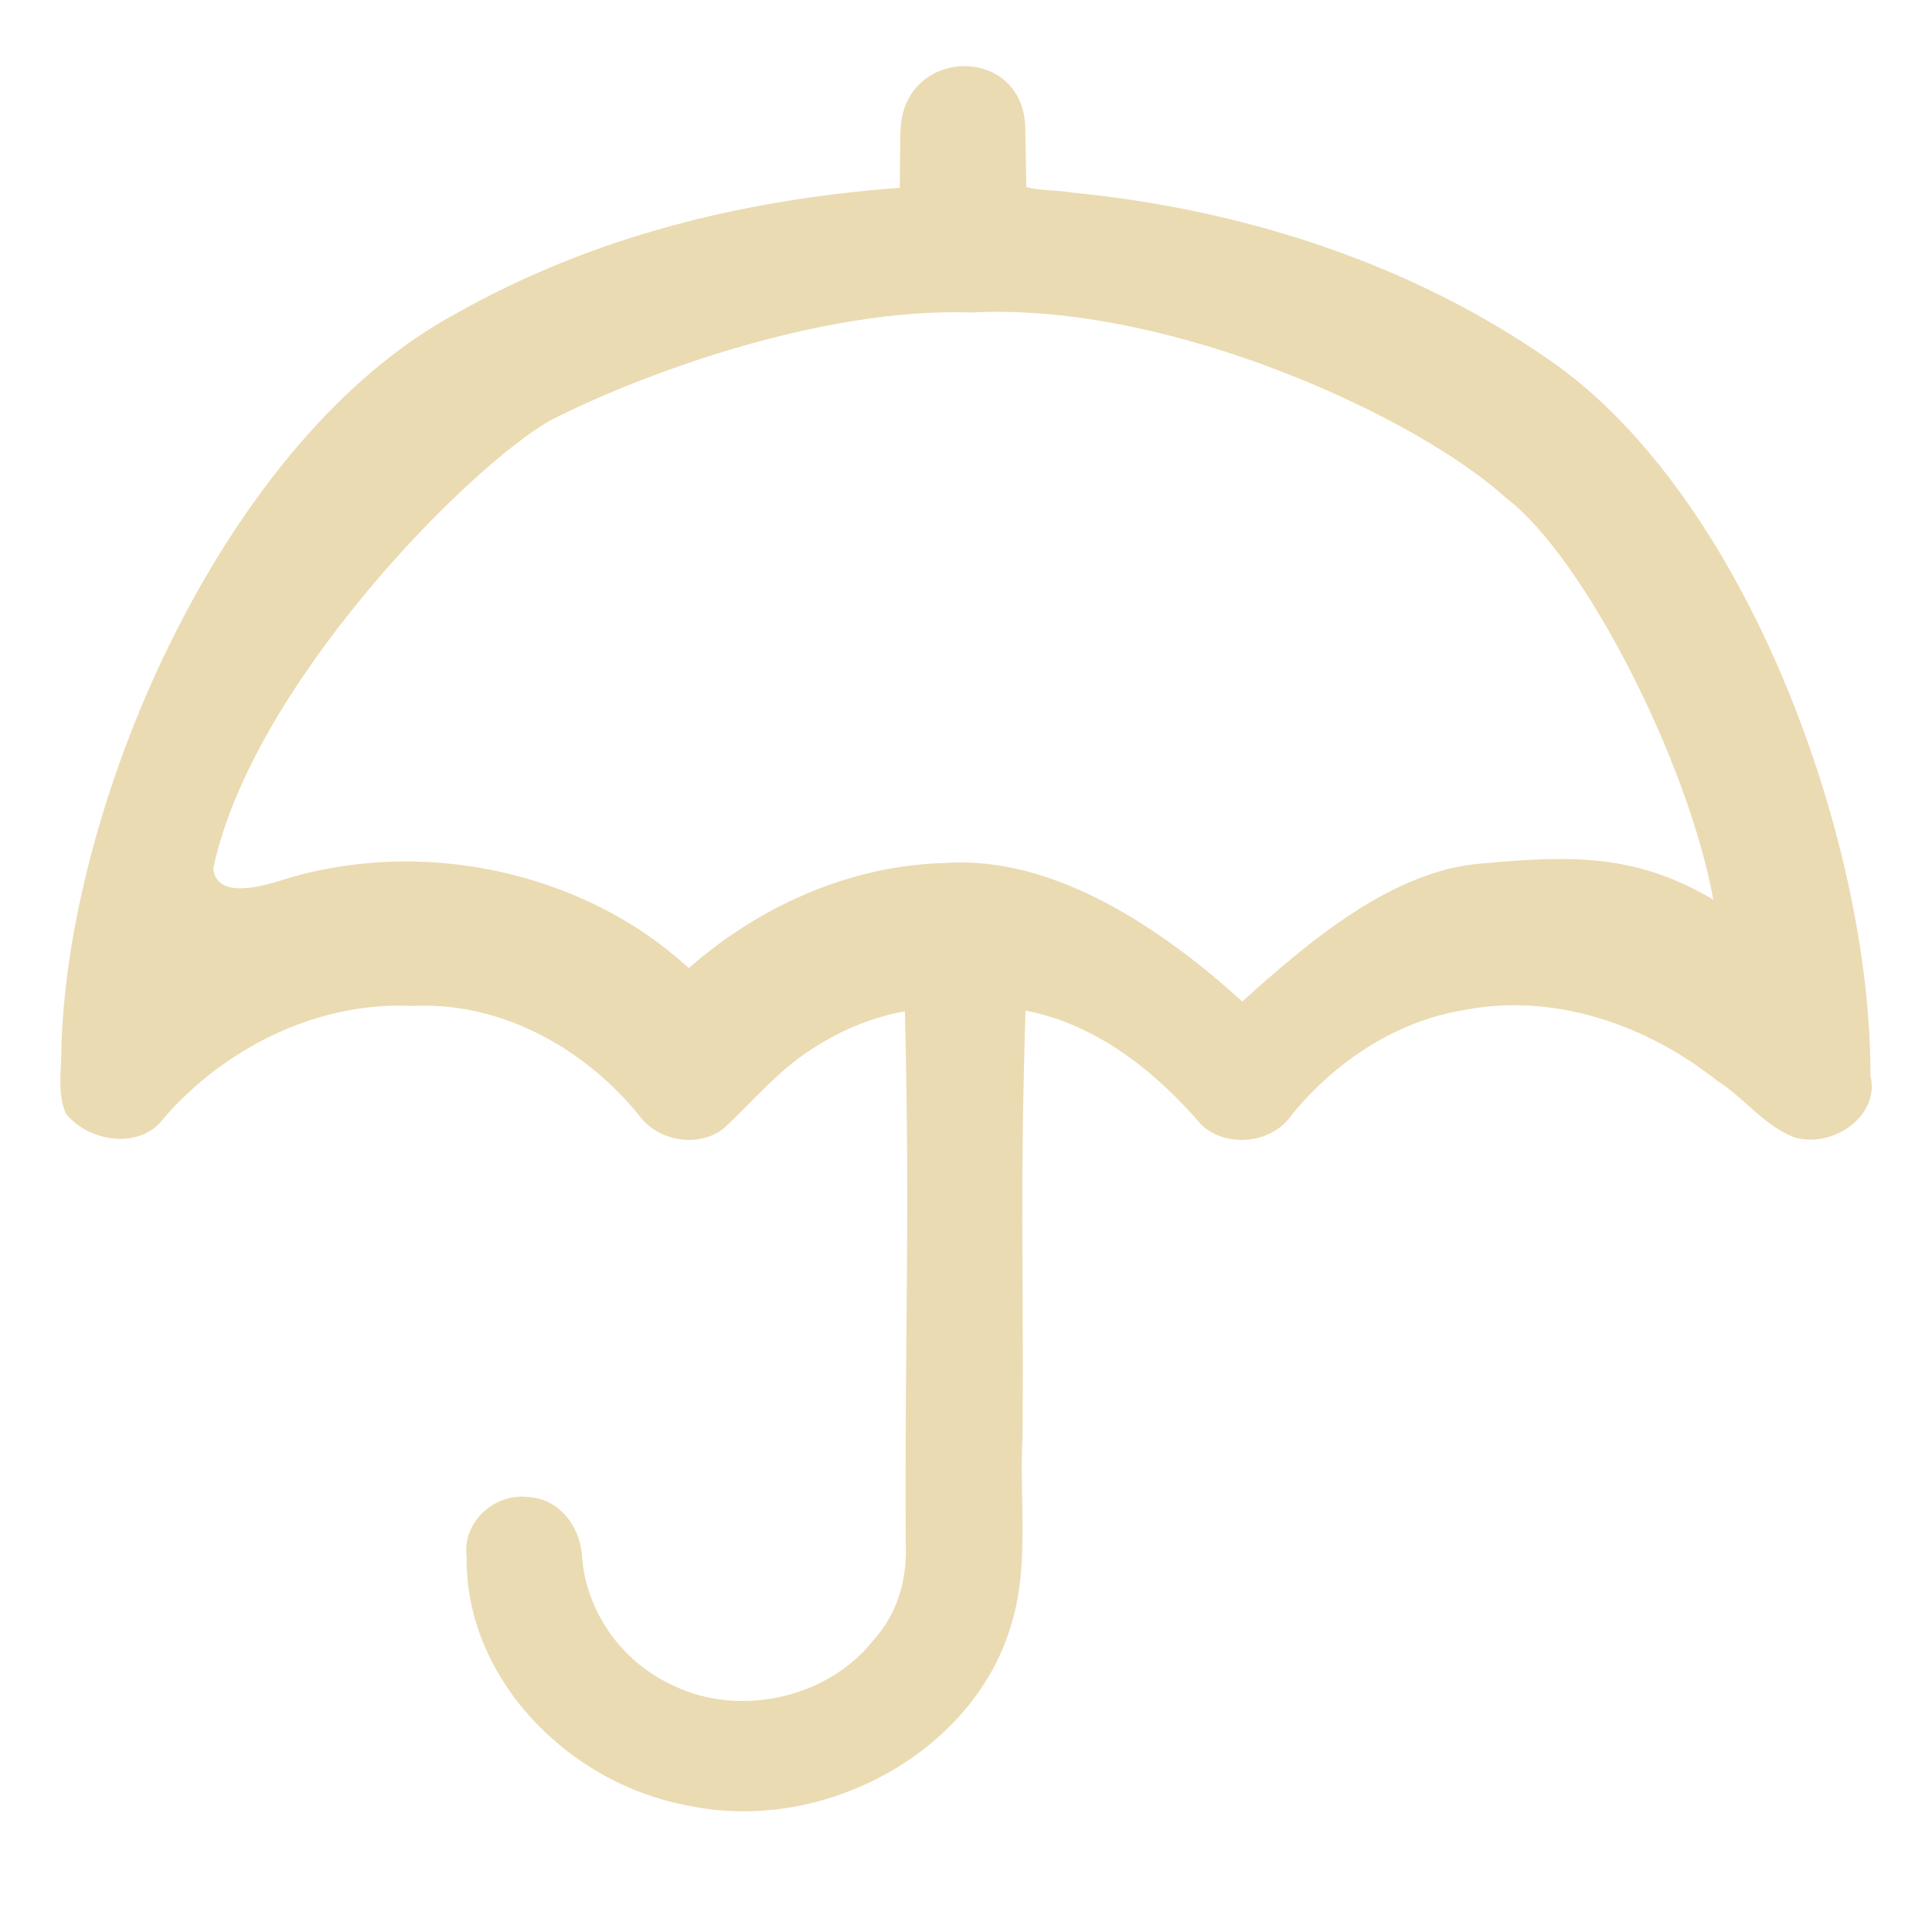
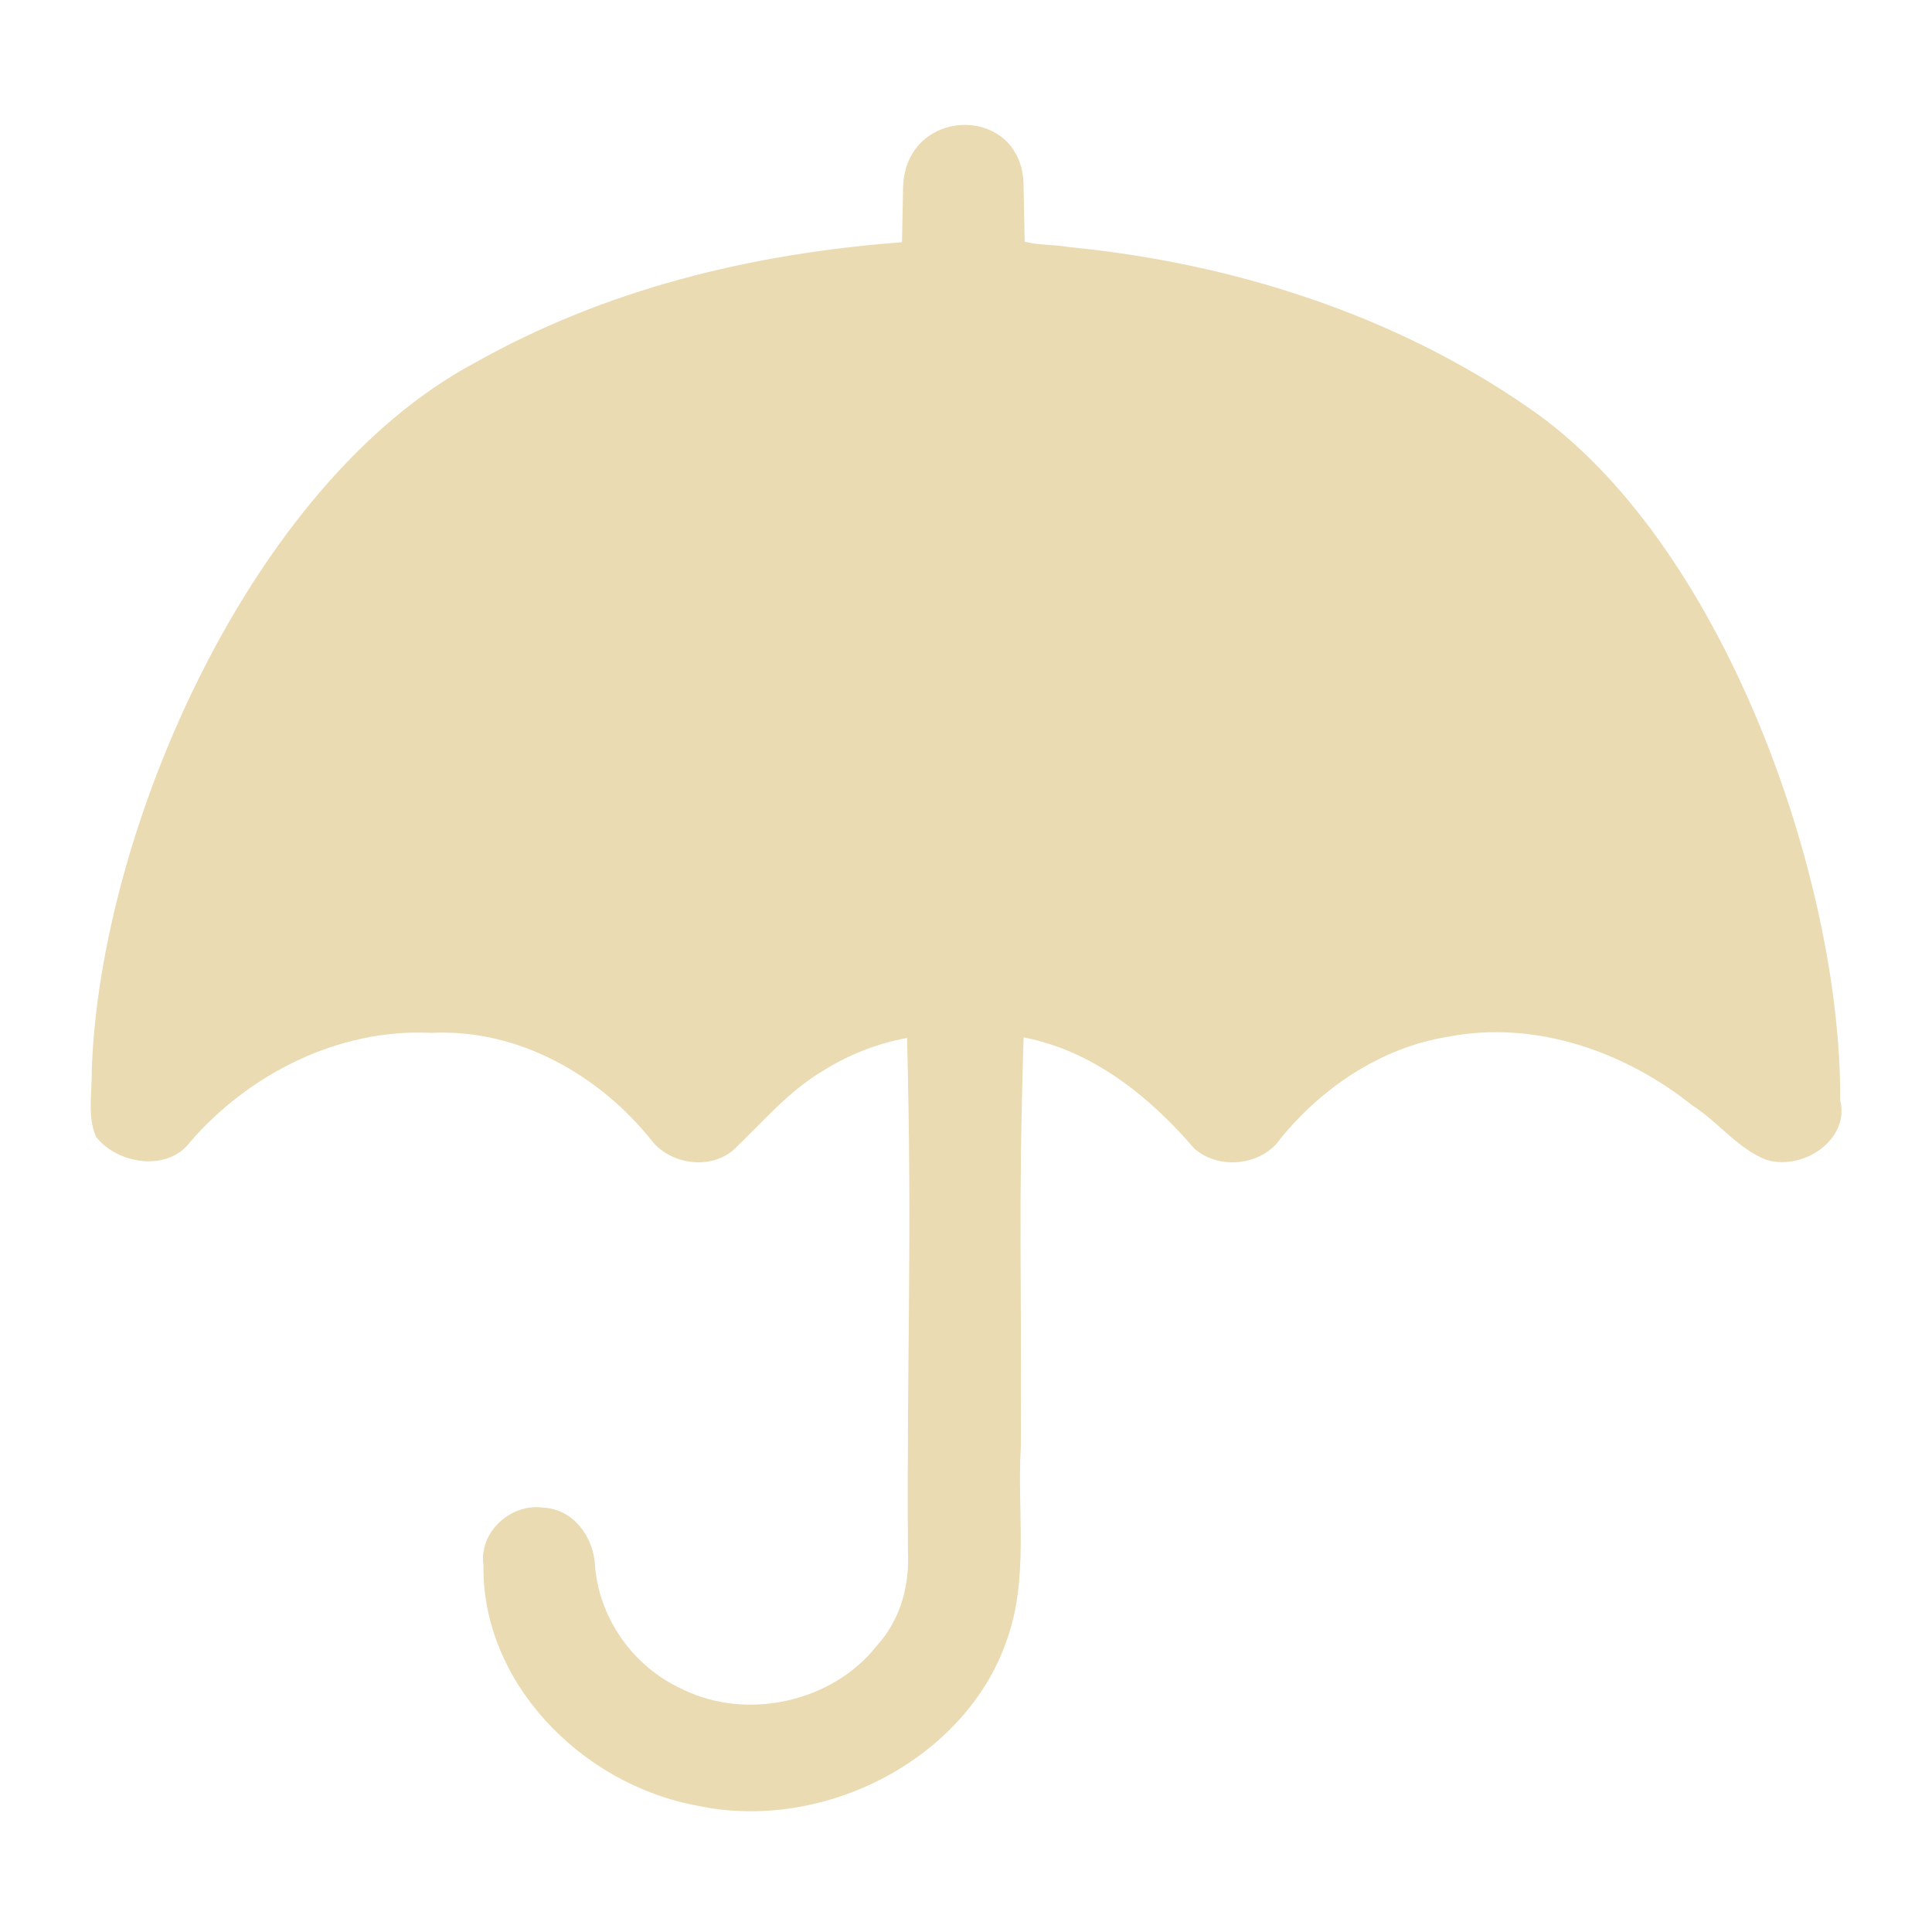
<svg xmlns="http://www.w3.org/2000/svg" width="16" height="16" version="1.1">
  <defs>
-     <style id="current-color-scheme" type="text/css">
-    .ColorScheme-Text { color:#ebdbb2; } .ColorScheme-Highlight { color:#458588; }
-   </style>
-     <linearGradient id="arrongin" x1="0%" x2="0%" y1="0%" y2="100%">
-       <stop offset="0%" style="stop-color:#d79921; stop-opacity:1" />
-       <stop offset="100%" style="stop-color:#b57614; stop-opacity:1" />
-     </linearGradient>
-     <linearGradient id="aurora" x1="0%" x2="0%" y1="0%" y2="100%">
-       <stop offset="0%" style="stop-color:#83a598; stop-opacity:1" />
-       <stop offset="100%" style="stop-color:#b16286; stop-opacity:1" />
-     </linearGradient>
-     <linearGradient id="fitdance" x1="0%" x2="0%" y1="0%" y2="100%">
-       <stop offset="0%" style="stop-color:#8ec07c; stop-opacity:1" />
-       <stop offset="100%" style="stop-color:#458588; stop-opacity:1" />
-     </linearGradient>
-     <linearGradient id="oomox" x1="0%" x2="0%" y1="0%" y2="100%">
-       <stop offset="0%" style="stop-color:#458588; stop-opacity:1" />
-       <stop offset="100%" style="stop-color:#928374; stop-opacity:1" />
-     </linearGradient>
-     <linearGradient id="rainblue" x1="0%" x2="0%" y1="0%" y2="100%">
-       <stop offset="0%" style="stop-color:#b8bb26; stop-opacity:1" />
-       <stop offset="100%" style="stop-color:#076678; stop-opacity:1" />
-     </linearGradient>
-     <linearGradient id="sunrise" x1="0%" x2="0%" y1="0%" y2="100%">
-       <stop offset="0%" style="stop-color: #fe8019; stop-opacity:1" />
-       <stop offset="100%" style="stop-color: #fabd2f; stop-opacity:1" />
-     </linearGradient>
-     <linearGradient id="telinkrin" x1="0%" x2="0%" y1="0%" y2="100%">
-       <stop offset="0%" style="stop-color: #83a598; stop-opacity:1" />
-       <stop offset="100%" style="stop-color: #83a598; stop-opacity:1" />
-     </linearGradient>
-     <linearGradient id="60spsycho" x1="0%" x2="0%" y1="0%" y2="100%">
-       <stop offset="0%" style="stop-color: #fb4934; stop-opacity:1" />
-       <stop offset="25%" style="stop-color: #fabd2f; stop-opacity:1" />
-       <stop offset="50%" style="stop-color: #fe8019; stop-opacity:1" />
-       <stop offset="100%" style="stop-color: #689d6a; stop-opacity:1" />
-     </linearGradient>
-     <linearGradient id="90ssummer" x1="0%" x2="0%" y1="0%" y2="100%">
-       <stop offset="0%" style="stop-color: #b16286; stop-opacity:1" />
-       <stop offset="20%" style="stop-color: #8ec07c; stop-opacity:1" />
-       <stop offset="50%" style="stop-color: #fabd2f; stop-opacity:1" />
-       <stop offset="100%" style="stop-color: #458588; stop-opacity:1" />
-     </linearGradient>
-     <linearGradient id="cyberneon" x1="0%" x2="0%" y1="0%" y2="100%">
-       <stop offset="0" style="stop-color:#83a598; stop-opacity:1" />
-       <stop offset="1" style="stop-color:#b16286; stop-opacity:1" />
-     </linearGradient>
+     <style type="text/css" id="current-color-scheme">.ColorScheme-Text { color:#ebdbb2; } .ColorScheme-Highlight { color:#458588; }</style>
  </defs>
-   <path style="fill:currentColor" class="ColorScheme-Text" d="m 7.456,1.084 -0.004,0.471 C 6.15,1.653 4.909,1.959 3.787,2.591 1.877,3.614 0.58,6.582 0.509,8.647 c 0.004,0.188 -0.04,0.4 0.036,0.574 0.182,0.235 0.616,0.305 0.808,0.043 0.495,-0.573 1.261,-0.973 2.065,-0.933 0.751,-0.038 1.445,0.37 1.883,0.917 0.158,0.207 0.495,0.262 0.701,0.09 0.249,-0.234 0.469,-0.504 0.775,-0.683 0.218,-0.137 0.461,-0.233 0.717,-0.28 0.044,1.799 -0.002,2.592 0.007,4.391 0.015,0.297 -0.061,0.592 -0.27,0.82 -0.37,0.47 -1.097,0.644 -1.657,0.372 C 5.133,13.758 4.843,13.323 4.819,12.869 4.797,12.644 4.638,12.413 4.377,12.398 c -0.293,-0.037 -0.553,0.223 -0.512,0.493 -0.018,0.986 0.818,1.877 1.838,2.063 1.095,0.23 2.296,-0.414 2.642,-1.408 0.196,-0.535 0.091,-1.11 0.124,-1.665 0.008,-1.506 -0.023,-2.006 0.024,-3.512 0.601,0.116 1.088,0.517 1.461,0.951 0.212,0.191 0.583,0.148 0.741,-0.084 0.353,-0.434 0.858,-0.781 1.44,-0.873 0.751,-0.144 1.517,0.134 2.087,0.588 0.222,0.14 0.387,0.371 0.637,0.468 0.322,0.095 0.714,-0.181 0.631,-0.51 C 15.499,6.99 14.471,4.106 12.825,2.977 11.683,2.182 10.293,1.733 8.881,1.595 8.749,1.572 8.616,1.581 8.5,1.549 L 8.491,1.08 c 0.005,-0.715 -1.011,-0.704 -1.033,0 m 5.02,3.048 C 13.118,4.617 13.979,6.302 14.189,7.45 13.559,7.079 13.04,7.08 12.285,7.15 11.534,7.2 10.826,7.809 10.288,8.294 9.64,7.706 8.74,7.083 7.828,7.147 7.032,7.166 6.276,7.513 5.704,8.018 4.835,7.213 3.472,6.92 2.309,7.297 2.056,7.374 1.79,7.409 1.766,7.193 2.084,5.684 3.868,3.877 4.552,3.485 5.267,3.116 6.788,2.543 8.049,2.588 c 1.649,-0.087 3.706,0.875 4.43,1.542" />
+   <path class="ColorScheme-Text" fill="currentColor" d="m7.47 2.006c-1.258 0.095-2.458 0.39-3.542 1.001-1.846 0.989-3.099 3.857-3.168 5.853 0.004 0.182-0.039 0.386 0.035 0.554 0.176 0.227 0.595 0.295 0.781 0.042 0.478-0.553 1.219-0.941 1.996-0.902 0.726-0.037 1.397 0.357 1.82 0.886 0.153 0.2 0.478 0.253 0.678 0.087 0.241-0.226 0.453-0.487 0.749-0.661 0.211-0.132 0.445-0.225 0.693-0.27 0.043 1.738-2e-3 2.505 0.007 4.244 0.015 0.287-0.059 0.573-0.261 0.793-0.357 0.454-1.06 0.623-1.601 0.359-0.427-0.192-0.708-0.613-0.731-1.052-0.021-0.217-0.175-0.44-0.427-0.455-0.283-0.036-0.534 0.215-0.495 0.476-0.017 0.953 0.791 1.814 1.776 1.994 1.058 0.222 2.219-0.4 2.554-1.361 0.19-0.517 0.088-1.073 0.12-1.609 0.008-1.455-0.022-1.939 0.023-3.394 0.581 0.112 1.051 0.499 1.412 0.919 0.205 0.184 0.563 0.143 0.716-0.081 0.341-0.419 0.83-0.755 1.392-0.844 0.726-0.139 1.467 0.129 2.017 0.569 0.215 0.135 0.374 0.358 0.616 0.452 0.311 0.092 0.69-0.175 0.61-0.492 0.01-1.855-0.983-4.642-2.575-5.733-1.103-0.768-2.447-1.202-3.812-1.335-0.127-0.022-0.256-0.014-0.367-0.045l-9e-3 -0.452c0.005-0.691-0.977-0.681-0.998 0" />
</svg>
